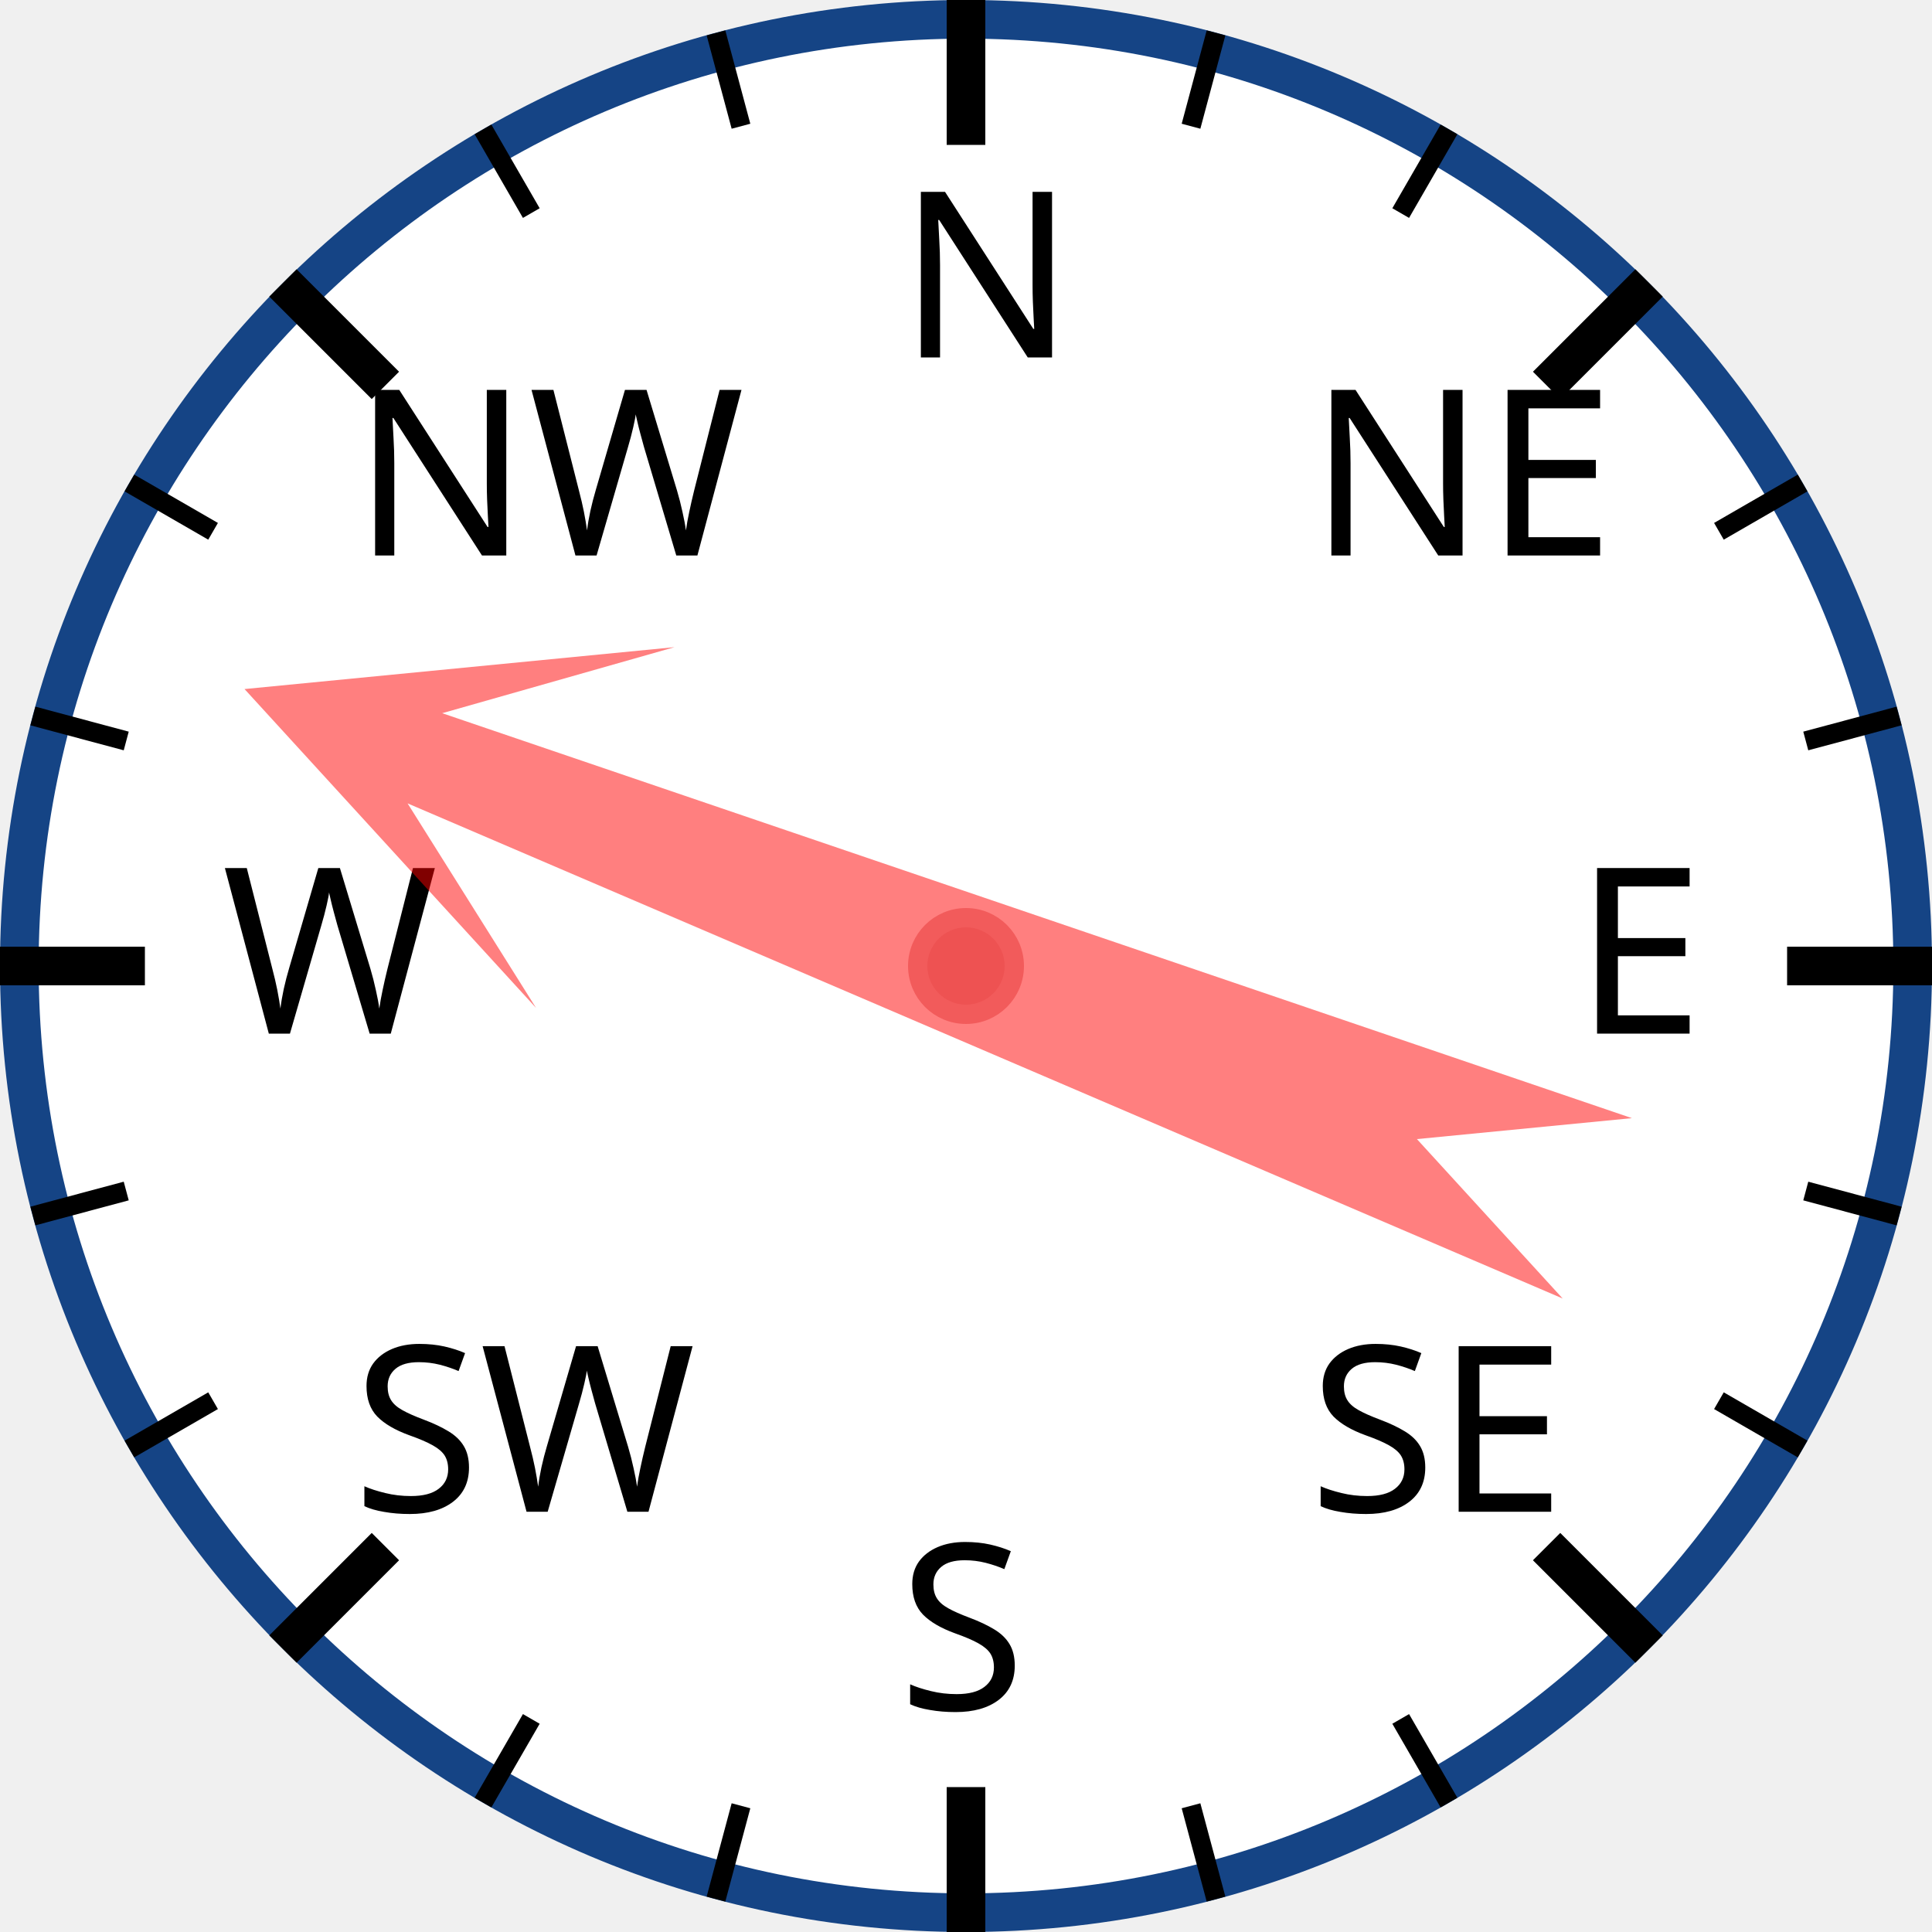
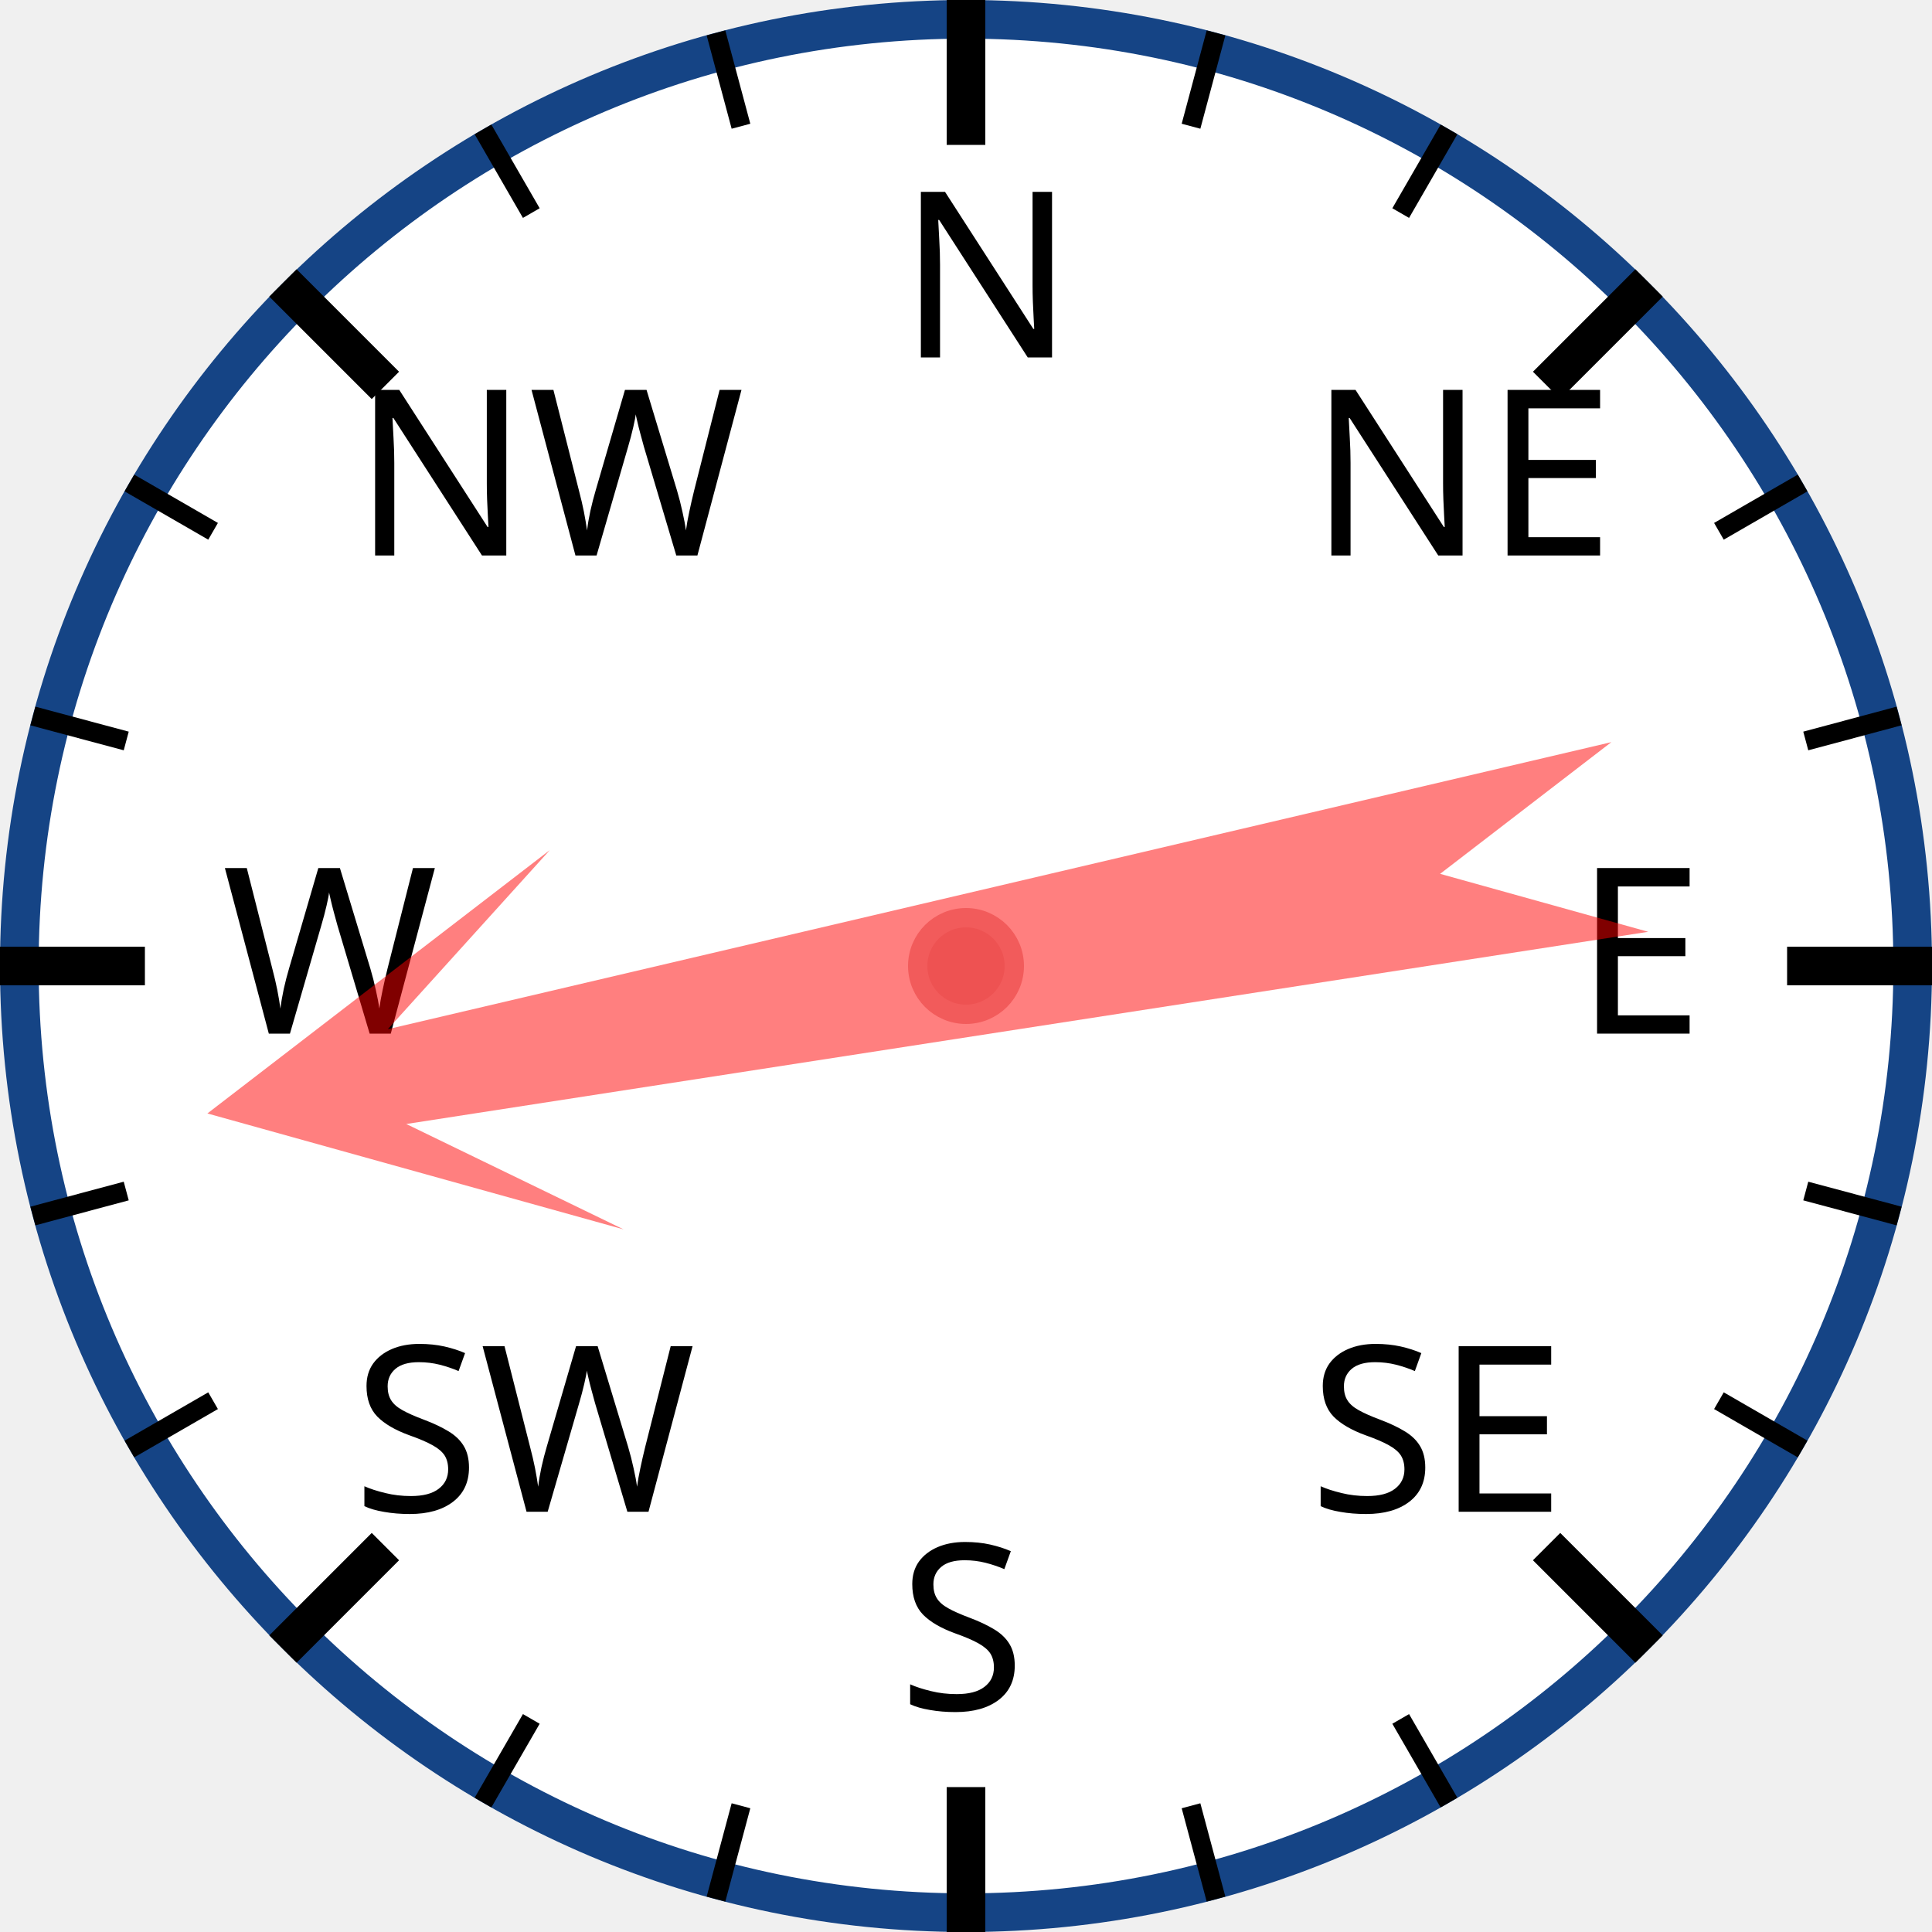
<svg xmlns="http://www.w3.org/2000/svg" width="120px" height="120px" viewBox="0 0 200 200">
  <circle cx="100" cy="100" r="98" style="fill: white; stroke: #154485; stroke-width: 4;" />
  <text x="93.0" y="37.0" style="font-family: sans-serif; font-size: 18pt;">N</text>
  <line x1="100.0" y1="0.0" x2="100.0" y2="15.0" style="stroke: black; stroke-width: 4;" />
  <line x1="74.118" y1="3.407" x2="76.706" y2="13.067" style="stroke: black; stroke-width: 2;" />
  <line x1="50" y1="13.397" x2="55" y2="22.058" style="stroke: black; stroke-width: 2;" />
  <text x="36.503" y="57.503" style="font-family: sans-serif; font-size: 18pt;">NW</text>
  <line x1="29.289" y1="29.289" x2="39.896" y2="39.896" style="stroke: black; stroke-width: 4;" />
  <line x1="13.397" y1="50" x2="22.058" y2="55" style="stroke: black; stroke-width: 2;" />
  <line x1="3.407" y1="74.118" x2="13.067" y2="76.706" style="stroke: black; stroke-width: 2;" />
  <text x="23.0" y="107.0" style="font-family: sans-serif; font-size: 18pt;">W</text>
  <line x1="0.0" y1="100.0" x2="15.0" y2="100.0" style="stroke: black; stroke-width: 4;" />
  <line x1="3.407" y1="125.882" x2="13.067" y2="123.294" style="stroke: black; stroke-width: 2;" />
  <line x1="13.397" y1="150" x2="22.058" y2="145" style="stroke: black; stroke-width: 2;" />
  <text x="36.503" y="156.497" style="font-family: sans-serif; font-size: 18pt;">SW</text>
  <line x1="29.289" y1="170.711" x2="39.896" y2="160.104" style="stroke: black; stroke-width: 4;" />
  <line x1="50" y1="186.603" x2="55" y2="177.942" style="stroke: black; stroke-width: 2;" />
  <line x1="74.118" y1="196.593" x2="76.706" y2="186.933" style="stroke: black; stroke-width: 2;" />
  <text x="93" y="177.0" style="font-family: sans-serif; font-size: 18pt;">S</text>
  <line x1="100" y1="200.0" x2="100" y2="185.0" style="stroke: black; stroke-width: 4;" />
  <line x1="125.882" y1="196.593" x2="123.294" y2="186.933" style="stroke: black; stroke-width: 2;" />
  <line x1="150.0" y1="186.603" x2="145.0" y2="177.942" style="stroke: black; stroke-width: 2;" />
  <text x="135.497" y="156.497" style="font-family: sans-serif; font-size: 18pt;">SE</text>
  <line x1="170.711" y1="170.711" x2="160.104" y2="160.104" style="stroke: black; stroke-width: 4;" />
  <line x1="186.603" y1="150" x2="177.942" y2="145" style="stroke: black; stroke-width: 2;" />
  <line x1="196.593" y1="125.882" x2="186.933" y2="123.294" style="stroke: black; stroke-width: 2;" />
  <text x="163.0" y="107" style="font-family: sans-serif; font-size: 18pt;">E</text>
  <line x1="200.0" y1="100" x2="185.0" y2="100" style="stroke: black; stroke-width: 4;" />
  <line x1="196.593" y1="74.118" x2="186.933" y2="76.706" style="stroke: black; stroke-width: 2;" />
  <line x1="186.603" y1="50" x2="177.942" y2="55" style="stroke: black; stroke-width: 2;" />
  <text x="135.497" y="57.503" style="font-family: sans-serif; font-size: 18pt;">NE</text>
  <line x1="170.711" y1="29.289" x2="160.104" y2="39.896" style="stroke: black; stroke-width: 4;" />
  <line x1="150" y1="13.397" x2="145" y2="22.058" style="stroke: black; stroke-width: 2;" />
  <line x1="125.882" y1="3.407" x2="123.294" y2="13.067" style="stroke: black; stroke-width: 2;" />
-   <polygon points="100 20 120 60 105 40 110 170 100 150 90 170 95 40 80 60" style="fill: red; fill-opacity: 0.5;" transform="rotate(291,100,100)" />
+   <polygon points="100 20 120 60 105 40 110 170 100 150 90 170 95 40 80 60" style="fill: red; fill-opacity: 0.5;" transform="rotate(259,100,100)" />
  <circle cx="100" cy="100" r="5" style="fill: #EE5252; stroke: #F25B5B; stroke-width: 2;" />
</svg>
